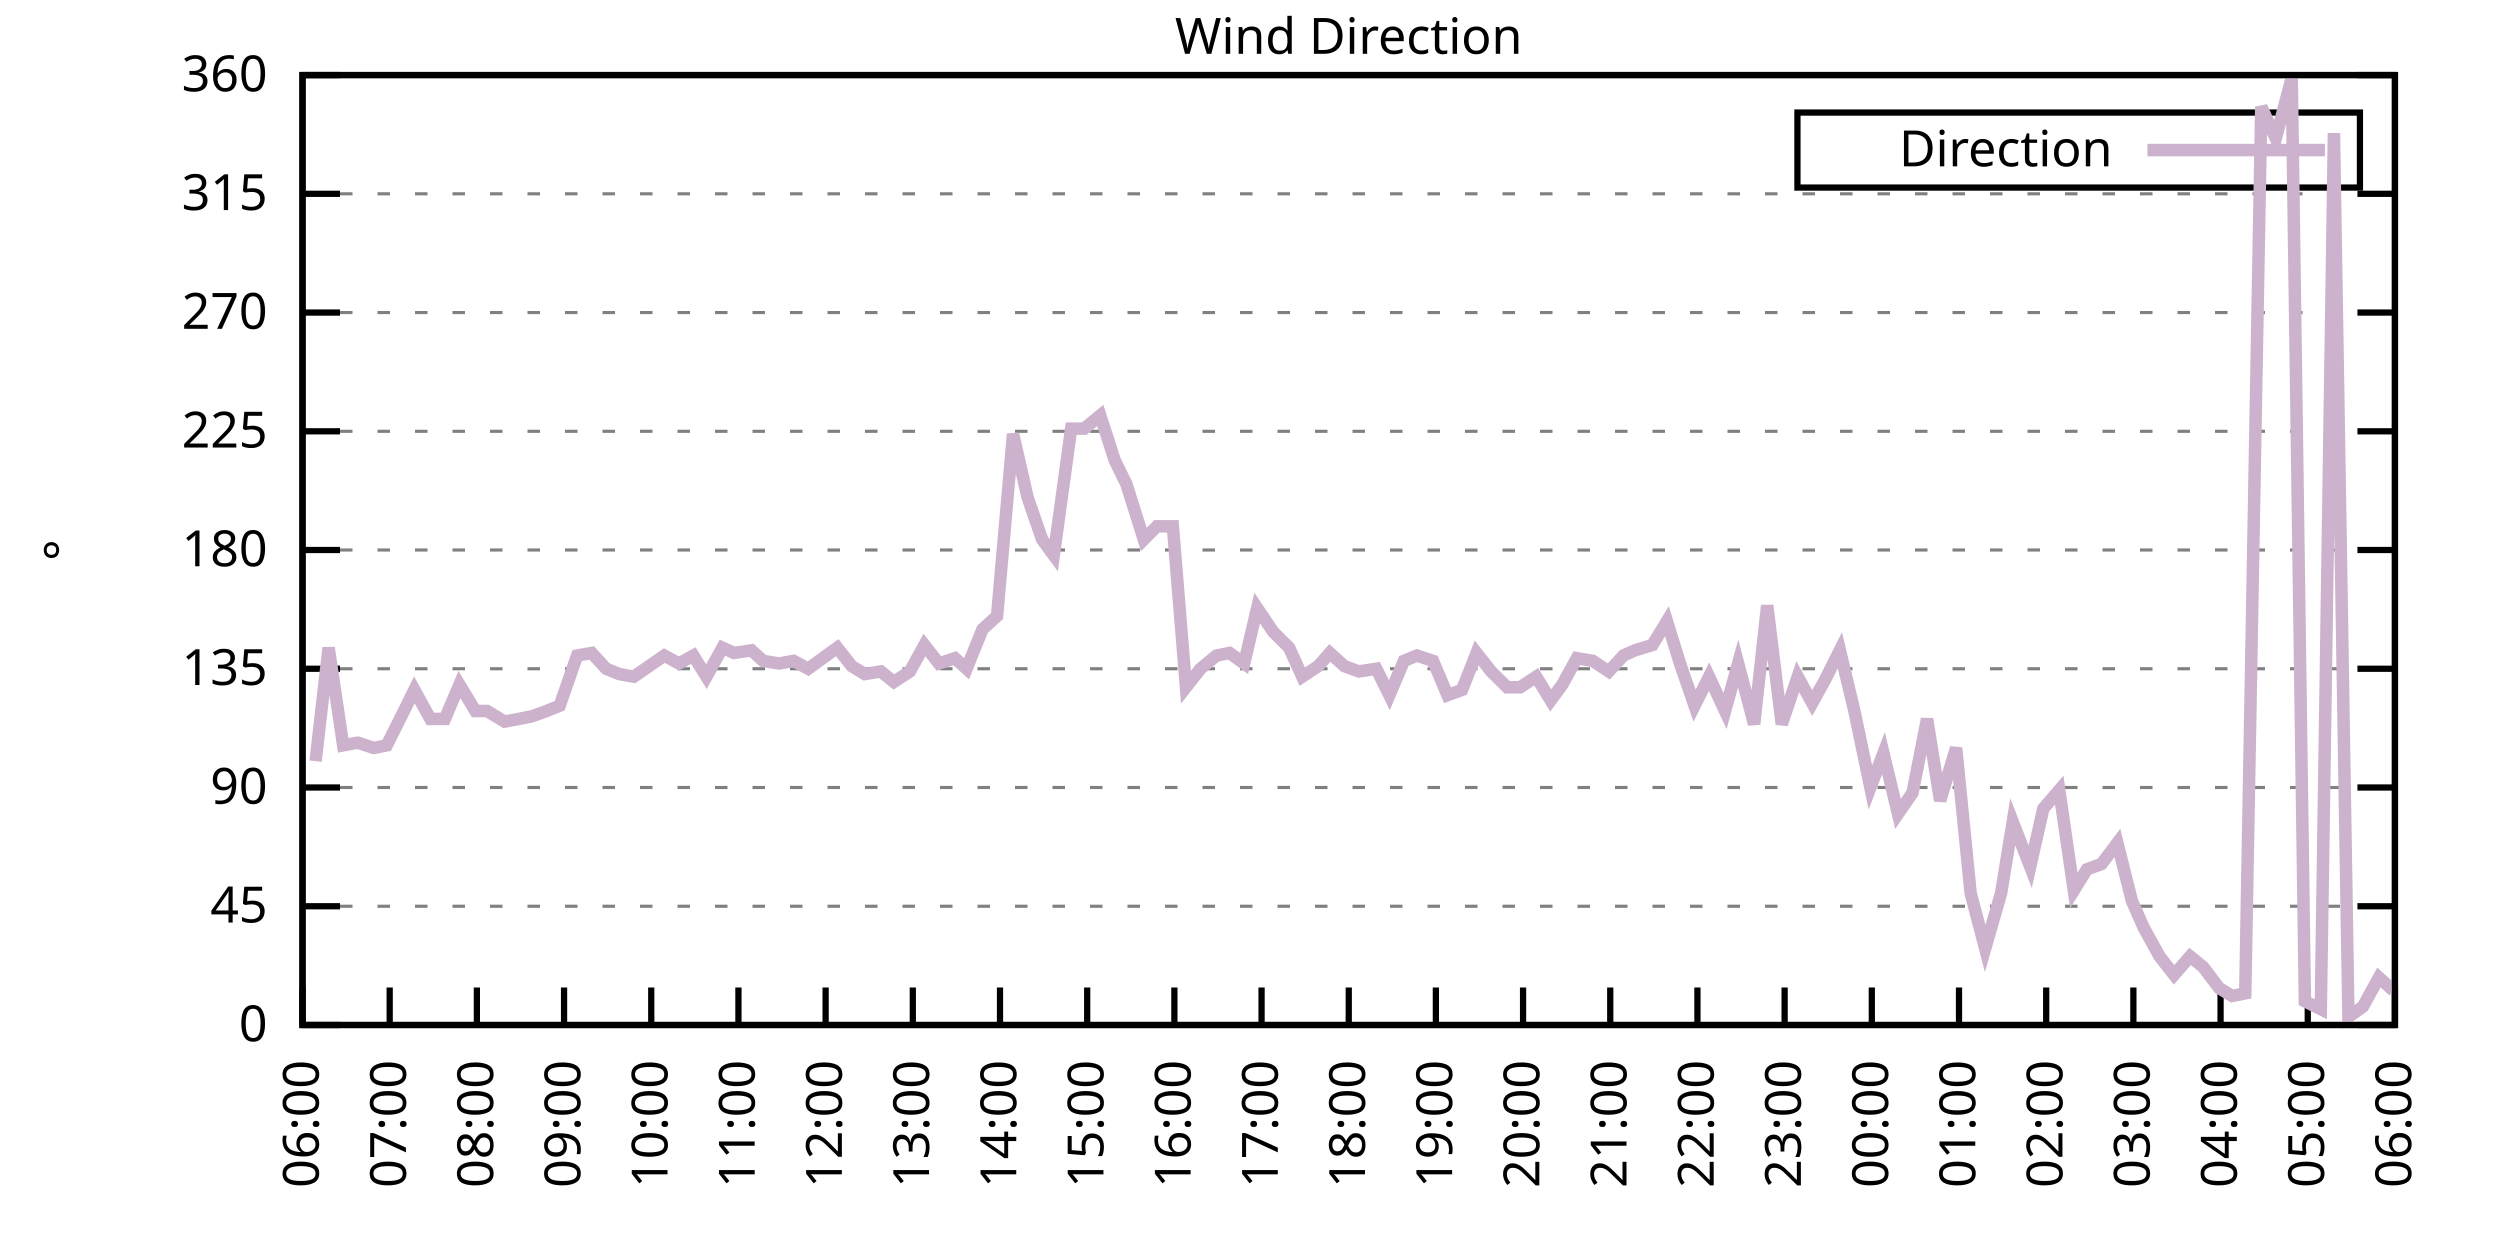
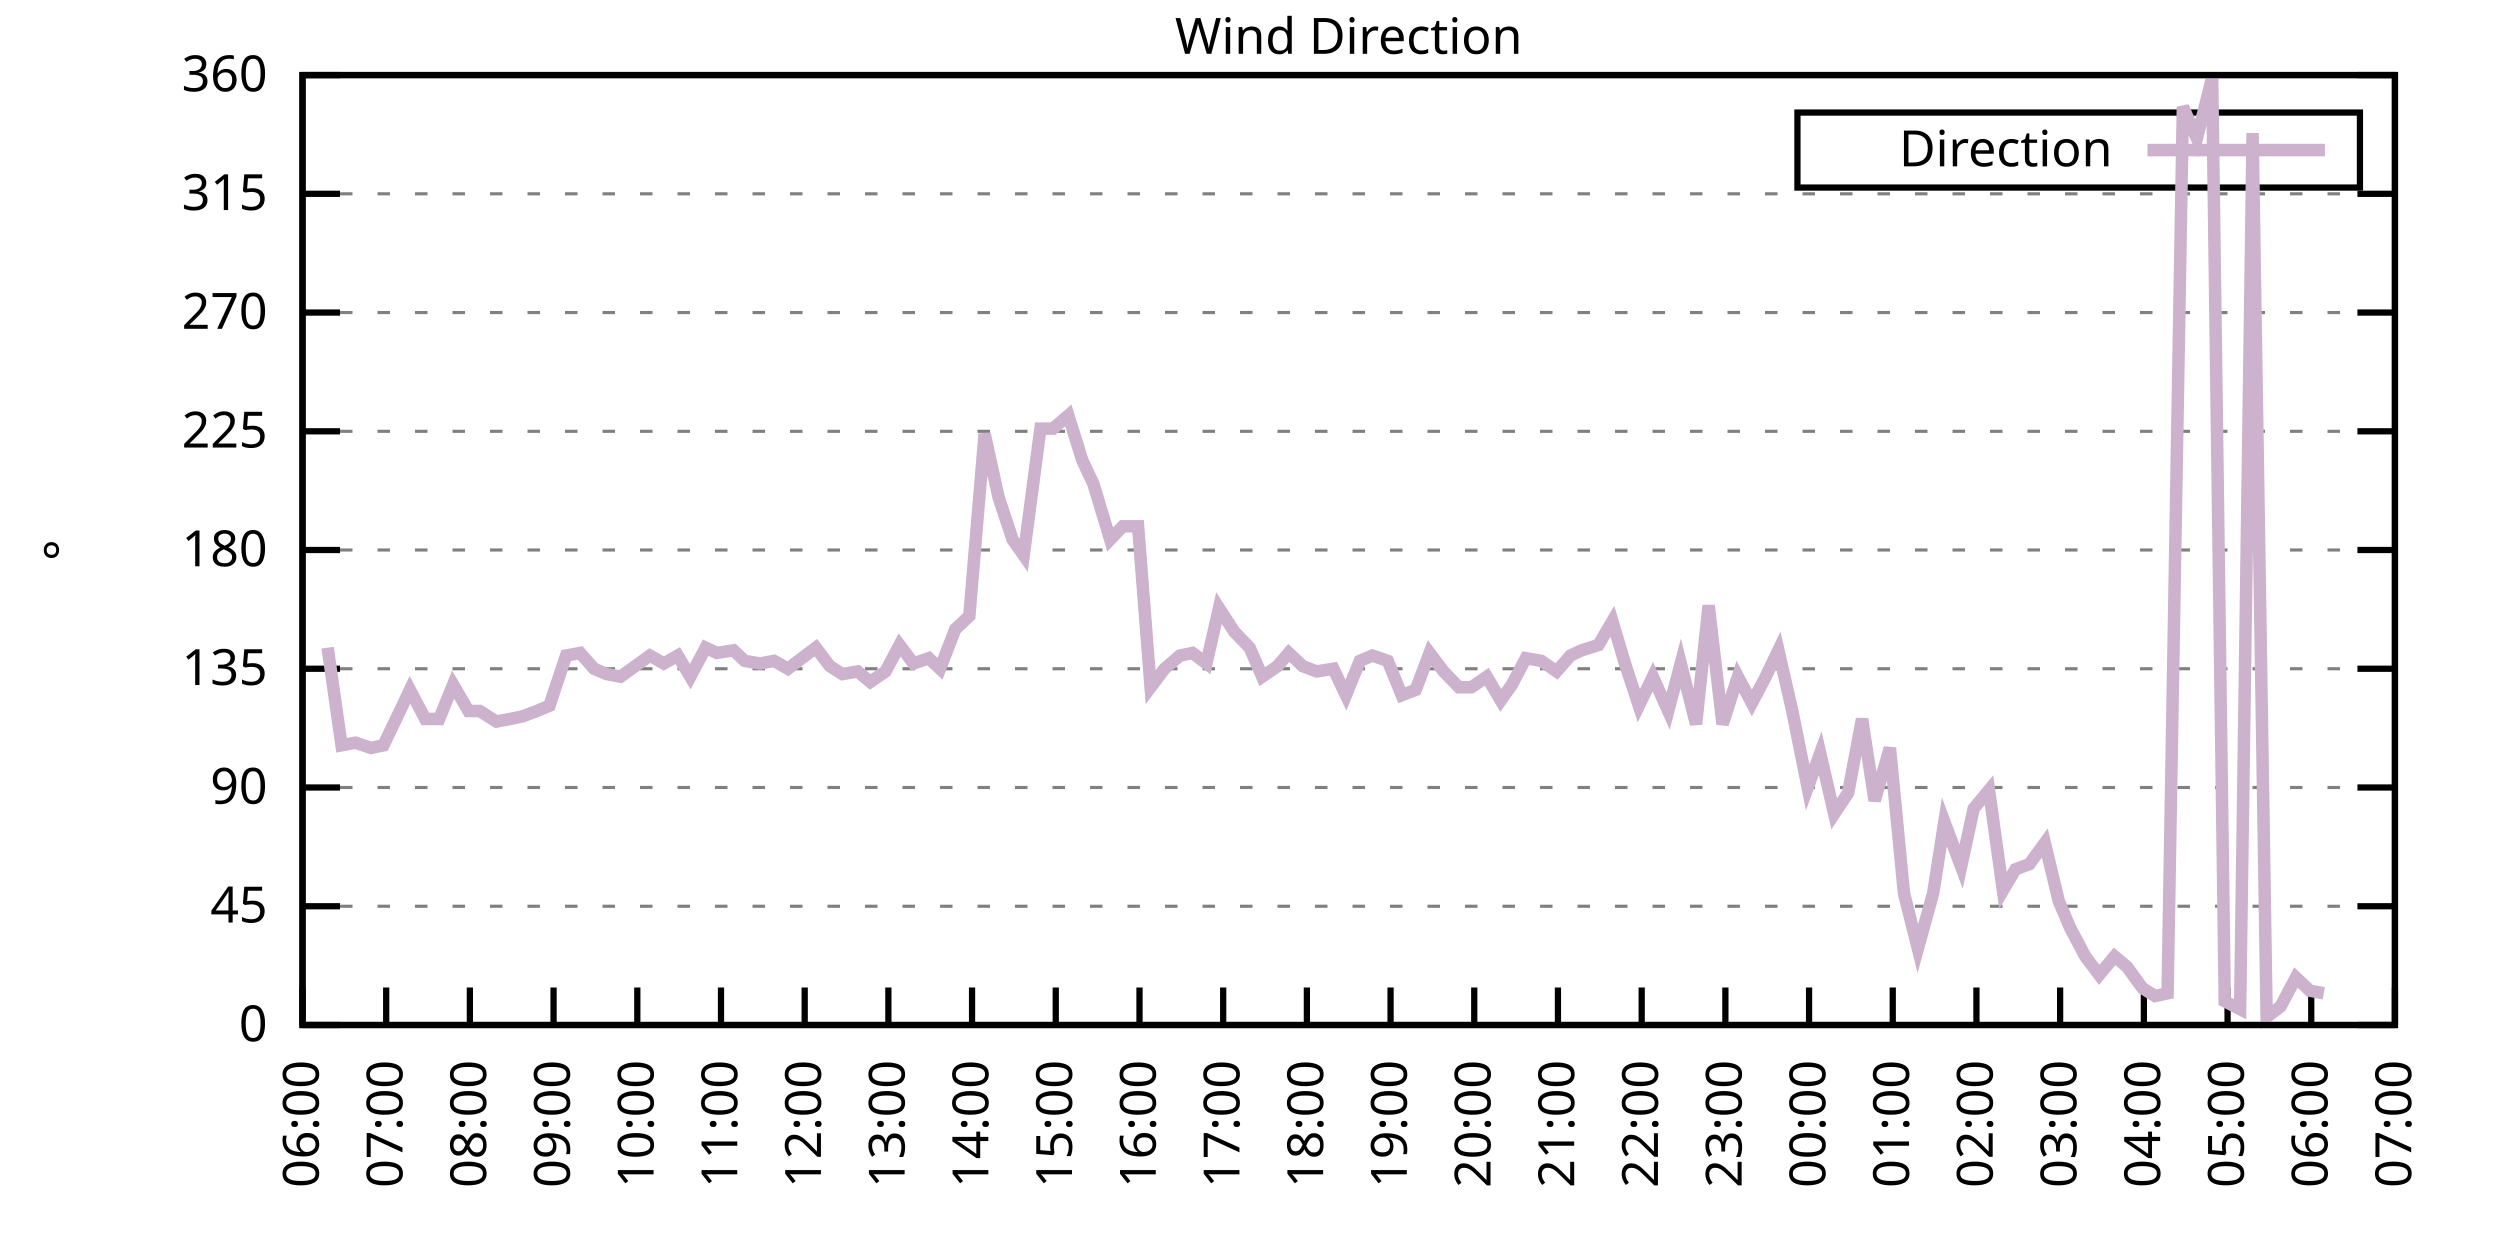
<svg xmlns="http://www.w3.org/2000/svg" xmlns:xlink="http://www.w3.org/1999/xlink" width="400" height="200" viewBox="0 0 400 200">
  <g id="gnuplot_canvas">
    <rect x="0" y="0" width="400" height="200" fill="none" />
    <defs>
      <circle id="gpDot" r="0.5" stroke-width="0.5" stroke="currentColor" />
      <path id="gpPt0" stroke-width="0.333" stroke="currentColor" d="M-1,0 h2 M0,-1 v2" />
      <path id="gpPt1" stroke-width="0.333" stroke="currentColor" d="M-1,-1 L1,1 M1,-1 L-1,1" />
      <path id="gpPt2" stroke-width="0.333" stroke="currentColor" d="M-1,0 L1,0 M0,-1 L0,1 M-1,-1 L1,1 M-1,1 L1,-1" />
      <rect id="gpPt3" stroke-width="0.333" stroke="currentColor" x="-1" y="-1" width="2" height="2" />
      <rect id="gpPt4" stroke-width="0.333" stroke="currentColor" fill="currentColor" x="-1" y="-1" width="2" height="2" />
      <circle id="gpPt5" stroke-width="0.333" stroke="currentColor" cx="0" cy="0" r="1" />
      <use xlink:href="#gpPt5" id="gpPt6" fill="currentColor" stroke="none" />
      <path id="gpPt7" stroke-width="0.333" stroke="currentColor" d="M0,-1.33 L-1.33,0.67 L1.33,0.67 z" />
      <use xlink:href="#gpPt7" id="gpPt8" fill="currentColor" stroke="none" />
      <use xlink:href="#gpPt7" id="gpPt9" stroke="currentColor" transform="rotate(180)" />
      <use xlink:href="#gpPt9" id="gpPt10" fill="currentColor" stroke="none" />
      <use xlink:href="#gpPt3" id="gpPt11" stroke="currentColor" transform="rotate(45)" />
      <use xlink:href="#gpPt11" id="gpPt12" fill="currentColor" stroke="none" />
      <path id="gpPt13" stroke-width="0.333" stroke="currentColor" d="M0,1.330 L1.265,0.411 L0.782,-1.067 L-0.782,-1.076 L-1.265,0.411 z" />
      <use xlink:href="#gpPt13" id="gpPt14" fill="currentColor" stroke="none" />
      <filter id="textbox" filterUnits="objectBoundingBox" x="0" y="0" height="1" width="1">
        <feFlood flood-color="white" flood-opacity="1" result="bgnd" />
        <feComposite in="SourceGraphic" in2="bgnd" operator="atop" />
      </filter>
      <filter id="greybox" filterUnits="objectBoundingBox" x="0" y="0" height="1" width="1">
        <feFlood flood-color="lightgrey" flood-opacity="1" result="grey" />
        <feComposite in="SourceGraphic" in2="grey" operator="atop" />
      </filter>
    </defs>
    <g fill="none" color="white" stroke="currentColor" stroke-width="1.00" stroke-linecap="butt" stroke-linejoin="miter">
</g>
    <g fill="none" color="black" stroke="currentColor" stroke-width="1.00" stroke-linecap="butt" stroke-linejoin="miter">
      <g stroke="none" shape-rendering="crispEdges">
        <polygon fill="rgb(255, 255, 255)" points="48.40,164.00 383.18,164.00 383.18,12.02 48.40,12.02 " />
      </g>
    </g>
    <g fill="none" color="black" stroke="currentColor" stroke-width="1.00" stroke-linecap="butt" stroke-linejoin="miter">
</g>
    <g fill="none" color="black" stroke="black" stroke-width="0.50" stroke-linecap="butt" stroke-linejoin="miter">
</g>
    <g fill="none" color="gray" stroke="currentColor" stroke-width="0.50" stroke-linecap="butt" stroke-linejoin="miter">
      <path stroke="gray" stroke-dasharray="2,4" class="gridline" d="M48.40,164.00 L383.19,164.00  " />
    </g>
    <g fill="none" color="gray" stroke="gray" stroke-width="1.00" stroke-linecap="butt" stroke-linejoin="miter">
</g>
    <g fill="none" color="black" stroke="currentColor" stroke-width="1.00" stroke-linecap="butt" stroke-linejoin="miter">
      <path stroke="black" d="M48.40,164.00 L54.40,164.00 M383.19,164.00 L377.19,164.00  " />
      <g transform="translate(42.80,166.60)" stroke="none" fill="black" font-family="Sans" font-size="8.00" text-anchor="end">
        <text>
          <tspan font-family="Sans"> 0</tspan>
        </text>
      </g>
    </g>
    <g fill="none" color="black" stroke="currentColor" stroke-width="1.00" stroke-linecap="butt" stroke-linejoin="miter">
</g>
    <g fill="none" color="black" stroke="black" stroke-width="0.50" stroke-linecap="butt" stroke-linejoin="miter">
</g>
    <g fill="none" color="gray" stroke="currentColor" stroke-width="0.50" stroke-linecap="butt" stroke-linejoin="miter">
      <path stroke="gray" stroke-dasharray="2,4" class="gridline" d="M48.40,145.00 L383.19,145.00  " />
    </g>
    <g fill="none" color="gray" stroke="gray" stroke-width="1.00" stroke-linecap="butt" stroke-linejoin="miter">
</g>
    <g fill="none" color="black" stroke="currentColor" stroke-width="1.00" stroke-linecap="butt" stroke-linejoin="miter">
      <path stroke="black" d="M48.40,145.00 L54.40,145.00 M383.19,145.00 L377.19,145.00  " />
      <g transform="translate(42.80,147.60)" stroke="none" fill="black" font-family="Sans" font-size="8.00" text-anchor="end">
        <text>
          <tspan font-family="Sans"> 45</tspan>
        </text>
      </g>
    </g>
    <g fill="none" color="black" stroke="currentColor" stroke-width="1.00" stroke-linecap="butt" stroke-linejoin="miter">
</g>
    <g fill="none" color="black" stroke="black" stroke-width="0.50" stroke-linecap="butt" stroke-linejoin="miter">
</g>
    <g fill="none" color="gray" stroke="currentColor" stroke-width="0.50" stroke-linecap="butt" stroke-linejoin="miter">
      <path stroke="gray" stroke-dasharray="2,4" class="gridline" d="M48.40,126.00 L383.19,126.00  " />
    </g>
    <g fill="none" color="gray" stroke="gray" stroke-width="1.00" stroke-linecap="butt" stroke-linejoin="miter">
</g>
    <g fill="none" color="black" stroke="currentColor" stroke-width="1.00" stroke-linecap="butt" stroke-linejoin="miter">
      <path stroke="black" d="M48.40,126.00 L54.40,126.00 M383.19,126.00 L377.19,126.00  " />
      <g transform="translate(42.80,128.60)" stroke="none" fill="black" font-family="Sans" font-size="8.00" text-anchor="end">
        <text>
          <tspan font-family="Sans"> 90</tspan>
        </text>
      </g>
    </g>
    <g fill="none" color="black" stroke="currentColor" stroke-width="1.00" stroke-linecap="butt" stroke-linejoin="miter">
</g>
    <g fill="none" color="black" stroke="black" stroke-width="0.50" stroke-linecap="butt" stroke-linejoin="miter">
</g>
    <g fill="none" color="gray" stroke="currentColor" stroke-width="0.50" stroke-linecap="butt" stroke-linejoin="miter">
      <path stroke="gray" stroke-dasharray="2,4" class="gridline" d="M48.40,107.00 L383.19,107.00  " />
    </g>
    <g fill="none" color="gray" stroke="gray" stroke-width="1.00" stroke-linecap="butt" stroke-linejoin="miter">
</g>
    <g fill="none" color="black" stroke="currentColor" stroke-width="1.00" stroke-linecap="butt" stroke-linejoin="miter">
      <path stroke="black" d="M48.40,107.00 L54.40,107.00 M383.19,107.00 L377.19,107.00  " />
      <g transform="translate(42.80,109.60)" stroke="none" fill="black" font-family="Sans" font-size="8.00" text-anchor="end">
        <text>
          <tspan font-family="Sans"> 135</tspan>
        </text>
      </g>
    </g>
    <g fill="none" color="black" stroke="currentColor" stroke-width="1.00" stroke-linecap="butt" stroke-linejoin="miter">
</g>
    <g fill="none" color="black" stroke="black" stroke-width="0.50" stroke-linecap="butt" stroke-linejoin="miter">
</g>
    <g fill="none" color="gray" stroke="currentColor" stroke-width="0.50" stroke-linecap="butt" stroke-linejoin="miter">
      <path stroke="gray" stroke-dasharray="2,4" class="gridline" d="M48.40,88.00 L383.19,88.00  " />
    </g>
    <g fill="none" color="gray" stroke="gray" stroke-width="1.00" stroke-linecap="butt" stroke-linejoin="miter">
</g>
    <g fill="none" color="black" stroke="currentColor" stroke-width="1.00" stroke-linecap="butt" stroke-linejoin="miter">
      <path stroke="black" d="M48.40,88.00 L54.40,88.00 M383.19,88.00 L377.19,88.00  " />
      <g transform="translate(42.80,90.60)" stroke="none" fill="black" font-family="Sans" font-size="8.00" text-anchor="end">
        <text>
          <tspan font-family="Sans"> 180</tspan>
        </text>
      </g>
    </g>
    <g fill="none" color="black" stroke="currentColor" stroke-width="1.00" stroke-linecap="butt" stroke-linejoin="miter">
</g>
    <g fill="none" color="black" stroke="black" stroke-width="0.50" stroke-linecap="butt" stroke-linejoin="miter">
</g>
    <g fill="none" color="gray" stroke="currentColor" stroke-width="0.50" stroke-linecap="butt" stroke-linejoin="miter">
      <path stroke="gray" stroke-dasharray="2,4" class="gridline" d="M48.40,69.01 L383.19,69.01  " />
    </g>
    <g fill="none" color="gray" stroke="gray" stroke-width="1.00" stroke-linecap="butt" stroke-linejoin="miter">
</g>
    <g fill="none" color="black" stroke="currentColor" stroke-width="1.00" stroke-linecap="butt" stroke-linejoin="miter">
      <path stroke="black" d="M48.40,69.01 L54.40,69.01 M383.19,69.01 L377.19,69.01  " />
      <g transform="translate(42.80,71.61)" stroke="none" fill="black" font-family="Sans" font-size="8.00" text-anchor="end">
        <text>
          <tspan font-family="Sans"> 225</tspan>
        </text>
      </g>
    </g>
    <g fill="none" color="black" stroke="currentColor" stroke-width="1.00" stroke-linecap="butt" stroke-linejoin="miter">
</g>
    <g fill="none" color="black" stroke="black" stroke-width="0.50" stroke-linecap="butt" stroke-linejoin="miter">
</g>
    <g fill="none" color="gray" stroke="currentColor" stroke-width="0.50" stroke-linecap="butt" stroke-linejoin="miter">
      <path stroke="gray" stroke-dasharray="2,4" class="gridline" d="M48.40,50.01 L383.19,50.01  " />
    </g>
    <g fill="none" color="gray" stroke="gray" stroke-width="1.00" stroke-linecap="butt" stroke-linejoin="miter">
</g>
    <g fill="none" color="black" stroke="currentColor" stroke-width="1.00" stroke-linecap="butt" stroke-linejoin="miter">
      <path stroke="black" d="M48.40,50.01 L54.40,50.01 M383.19,50.01 L377.19,50.01  " />
      <g transform="translate(42.80,52.61)" stroke="none" fill="black" font-family="Sans" font-size="8.00" text-anchor="end">
        <text>
          <tspan font-family="Sans"> 270</tspan>
        </text>
      </g>
    </g>
    <g fill="none" color="black" stroke="currentColor" stroke-width="1.00" stroke-linecap="butt" stroke-linejoin="miter">
</g>
    <g fill="none" color="black" stroke="black" stroke-width="0.50" stroke-linecap="butt" stroke-linejoin="miter">
</g>
    <g fill="none" color="gray" stroke="currentColor" stroke-width="0.50" stroke-linecap="butt" stroke-linejoin="miter">
      <path stroke="gray" stroke-dasharray="2,4" class="gridline" d="M48.40,31.01 L383.19,31.01  " />
    </g>
    <g fill="none" color="gray" stroke="gray" stroke-width="1.00" stroke-linecap="butt" stroke-linejoin="miter">
</g>
    <g fill="none" color="black" stroke="currentColor" stroke-width="1.00" stroke-linecap="butt" stroke-linejoin="miter">
      <path stroke="black" d="M48.40,31.01 L54.40,31.01 M383.19,31.01 L377.19,31.01  " />
      <g transform="translate(42.80,33.61)" stroke="none" fill="black" font-family="Sans" font-size="8.00" text-anchor="end">
        <text>
          <tspan font-family="Sans"> 315</tspan>
        </text>
      </g>
    </g>
    <g fill="none" color="black" stroke="currentColor" stroke-width="1.00" stroke-linecap="butt" stroke-linejoin="miter">
</g>
    <g fill="none" color="black" stroke="black" stroke-width="0.50" stroke-linecap="butt" stroke-linejoin="miter">
</g>
    <g fill="none" color="gray" stroke="currentColor" stroke-width="0.50" stroke-linecap="butt" stroke-linejoin="miter">
      <path stroke="gray" stroke-dasharray="2,4" class="gridline" d="M48.40,12.01 L383.19,12.01  " />
    </g>
    <g fill="none" color="gray" stroke="gray" stroke-width="1.00" stroke-linecap="butt" stroke-linejoin="miter">
</g>
    <g fill="none" color="black" stroke="currentColor" stroke-width="1.00" stroke-linecap="butt" stroke-linejoin="miter">
      <path stroke="black" d="M48.40,12.01 L54.40,12.01 M383.19,12.01 L377.19,12.01  " />
      <g transform="translate(42.80,14.61)" stroke="none" fill="black" font-family="Sans" font-size="8.00" text-anchor="end">
        <text>
          <tspan font-family="Sans"> 360</tspan>
        </text>
      </g>
    </g>
    <g fill="none" color="black" stroke="currentColor" stroke-width="1.00" stroke-linecap="butt" stroke-linejoin="miter">
      <path stroke="black" d="M48.40,164.00 L48.40,158.00  " />
      <g transform="translate(51.00,169.60) rotate(270.00)" stroke="none" fill="black" font-family="Sans" font-size="8.00" text-anchor="end">
        <text>
          <tspan font-family="Sans">06:00</tspan>
        </text>
      </g>
    </g>
    <g fill="none" color="black" stroke="currentColor" stroke-width="1.00" stroke-linecap="butt" stroke-linejoin="miter">
-       <path stroke="black" d="M62.35,164.00 L62.35,158.00  " />
-       <g transform="translate(64.95,169.60) rotate(270.00)" stroke="none" fill="black" font-family="Sans" font-size="8.00" text-anchor="end">
+       <path stroke="black" d="M61.79,164.00 L61.79,158.00  " />
+       <g transform="translate(64.39,169.60) rotate(270.00)" stroke="none" fill="black" font-family="Sans" font-size="8.00" text-anchor="end">
        <text>
          <tspan font-family="Sans">07:00</tspan>
        </text>
      </g>
    </g>
    <g fill="none" color="black" stroke="currentColor" stroke-width="1.00" stroke-linecap="butt" stroke-linejoin="miter">
-       <path stroke="black" d="M76.30,164.00 L76.30,158.00  " />
-       <g transform="translate(78.90,169.60) rotate(270.00)" stroke="none" fill="black" font-family="Sans" font-size="8.00" text-anchor="end">
+       <path stroke="black" d="M75.18,164.00 L75.18,158.00  " />
+       <g transform="translate(77.78,169.60) rotate(270.00)" stroke="none" fill="black" font-family="Sans" font-size="8.00" text-anchor="end">
        <text>
          <tspan font-family="Sans">08:00</tspan>
        </text>
      </g>
    </g>
    <g fill="none" color="black" stroke="currentColor" stroke-width="1.00" stroke-linecap="butt" stroke-linejoin="miter">
-       <path stroke="black" d="M90.25,164.00 L90.25,158.00  " />
-       <g transform="translate(92.85,169.60) rotate(270.00)" stroke="none" fill="black" font-family="Sans" font-size="8.00" text-anchor="end">
+       <path stroke="black" d="M88.57,164.00 L88.57,158.00  " />
+       <g transform="translate(91.17,169.60) rotate(270.00)" stroke="none" fill="black" font-family="Sans" font-size="8.00" text-anchor="end">
        <text>
          <tspan font-family="Sans">09:00</tspan>
        </text>
      </g>
    </g>
    <g fill="none" color="black" stroke="currentColor" stroke-width="1.00" stroke-linecap="butt" stroke-linejoin="miter">
-       <path stroke="black" d="M104.20,164.00 L104.20,158.00  " />
-       <g transform="translate(106.80,169.60) rotate(270.00)" stroke="none" fill="black" font-family="Sans" font-size="8.00" text-anchor="end">
+       <path stroke="black" d="M101.97,164.00 L101.97,158.00  " />
+       <g transform="translate(104.57,169.60) rotate(270.00)" stroke="none" fill="black" font-family="Sans" font-size="8.00" text-anchor="end">
        <text>
          <tspan font-family="Sans">10:00</tspan>
        </text>
      </g>
    </g>
    <g fill="none" color="black" stroke="currentColor" stroke-width="1.00" stroke-linecap="butt" stroke-linejoin="miter">
-       <path stroke="black" d="M118.15,164.00 L118.15,158.00  " />
-       <g transform="translate(120.75,169.60) rotate(270.00)" stroke="none" fill="black" font-family="Sans" font-size="8.00" text-anchor="end">
+       <path stroke="black" d="M115.36,164.00 L115.36,158.00  " />
+       <g transform="translate(117.96,169.60) rotate(270.00)" stroke="none" fill="black" font-family="Sans" font-size="8.00" text-anchor="end">
        <text>
          <tspan font-family="Sans">11:00</tspan>
        </text>
      </g>
    </g>
    <g fill="none" color="black" stroke="currentColor" stroke-width="1.00" stroke-linecap="butt" stroke-linejoin="miter">
-       <path stroke="black" d="M132.10,164.00 L132.10,158.00  " />
-       <g transform="translate(134.70,169.60) rotate(270.00)" stroke="none" fill="black" font-family="Sans" font-size="8.00" text-anchor="end">
+       <path stroke="black" d="M128.75,164.00 L128.75,158.00  " />
+       <g transform="translate(131.35,169.60) rotate(270.00)" stroke="none" fill="black" font-family="Sans" font-size="8.00" text-anchor="end">
        <text>
          <tspan font-family="Sans">12:00</tspan>
        </text>
      </g>
    </g>
    <g fill="none" color="black" stroke="currentColor" stroke-width="1.00" stroke-linecap="butt" stroke-linejoin="miter">
-       <path stroke="black" d="M146.05,164.00 L146.05,158.00  " />
-       <g transform="translate(148.65,169.60) rotate(270.00)" stroke="none" fill="black" font-family="Sans" font-size="8.00" text-anchor="end">
+       <path stroke="black" d="M142.14,164.00 L142.14,158.00  " />
+       <g transform="translate(144.74,169.60) rotate(270.00)" stroke="none" fill="black" font-family="Sans" font-size="8.00" text-anchor="end">
        <text>
          <tspan font-family="Sans">13:00</tspan>
        </text>
      </g>
    </g>
    <g fill="none" color="black" stroke="currentColor" stroke-width="1.00" stroke-linecap="butt" stroke-linejoin="miter">
-       <path stroke="black" d="M160.00,164.00 L160.00,158.00  " />
-       <g transform="translate(162.60,169.60) rotate(270.00)" stroke="none" fill="black" font-family="Sans" font-size="8.00" text-anchor="end">
+       <path stroke="black" d="M155.53,164.00 L155.53,158.00  " />
+       <g transform="translate(158.13,169.60) rotate(270.00)" stroke="none" fill="black" font-family="Sans" font-size="8.00" text-anchor="end">
        <text>
          <tspan font-family="Sans">14:00</tspan>
        </text>
      </g>
    </g>
    <g fill="none" color="black" stroke="currentColor" stroke-width="1.00" stroke-linecap="butt" stroke-linejoin="miter">
-       <path stroke="black" d="M173.95,164.00 L173.95,158.00  " />
-       <g transform="translate(176.55,169.60) rotate(270.00)" stroke="none" fill="black" font-family="Sans" font-size="8.00" text-anchor="end">
+       <path stroke="black" d="M168.92,164.00 L168.92,158.00  " />
+       <g transform="translate(171.52,169.60) rotate(270.00)" stroke="none" fill="black" font-family="Sans" font-size="8.00" text-anchor="end">
        <text>
          <tspan font-family="Sans">15:00</tspan>
        </text>
      </g>
    </g>
    <g fill="none" color="black" stroke="currentColor" stroke-width="1.00" stroke-linecap="butt" stroke-linejoin="miter">
-       <path stroke="black" d="M187.90,164.00 L187.90,158.00  " />
-       <g transform="translate(190.50,169.60) rotate(270.00)" stroke="none" fill="black" font-family="Sans" font-size="8.00" text-anchor="end">
+       <path stroke="black" d="M182.32,164.00 L182.32,158.00  " />
+       <g transform="translate(184.92,169.60) rotate(270.00)" stroke="none" fill="black" font-family="Sans" font-size="8.00" text-anchor="end">
        <text>
          <tspan font-family="Sans">16:00</tspan>
        </text>
      </g>
    </g>
    <g fill="none" color="black" stroke="currentColor" stroke-width="1.00" stroke-linecap="butt" stroke-linejoin="miter">
-       <path stroke="black" d="M201.85,164.00 L201.85,158.00  " />
-       <g transform="translate(204.45,169.60) rotate(270.00)" stroke="none" fill="black" font-family="Sans" font-size="8.00" text-anchor="end">
+       <path stroke="black" d="M195.71,164.00 L195.71,158.00  " />
+       <g transform="translate(198.31,169.60) rotate(270.00)" stroke="none" fill="black" font-family="Sans" font-size="8.00" text-anchor="end">
        <text>
          <tspan font-family="Sans">17:00</tspan>
        </text>
      </g>
    </g>
    <g fill="none" color="black" stroke="currentColor" stroke-width="1.00" stroke-linecap="butt" stroke-linejoin="miter">
-       <path stroke="black" d="M215.80,164.00 L215.80,158.00  " />
-       <g transform="translate(218.40,169.60) rotate(270.00)" stroke="none" fill="black" font-family="Sans" font-size="8.00" text-anchor="end">
+       <path stroke="black" d="M209.10,164.00 L209.10,158.00  " />
+       <g transform="translate(211.70,169.60) rotate(270.00)" stroke="none" fill="black" font-family="Sans" font-size="8.00" text-anchor="end">
        <text>
          <tspan font-family="Sans">18:00</tspan>
        </text>
      </g>
    </g>
    <g fill="none" color="black" stroke="currentColor" stroke-width="1.00" stroke-linecap="butt" stroke-linejoin="miter">
-       <path stroke="black" d="M229.74,164.00 L229.74,158.00  " />
-       <g transform="translate(232.34,169.60) rotate(270.00)" stroke="none" fill="black" font-family="Sans" font-size="8.00" text-anchor="end">
+       <path stroke="black" d="M222.49,164.00 L222.49,158.00  " />
+       <g transform="translate(225.09,169.60) rotate(270.00)" stroke="none" fill="black" font-family="Sans" font-size="8.00" text-anchor="end">
        <text>
          <tspan font-family="Sans">19:00</tspan>
        </text>
      </g>
    </g>
    <g fill="none" color="black" stroke="currentColor" stroke-width="1.00" stroke-linecap="butt" stroke-linejoin="miter">
-       <path stroke="black" d="M243.69,164.00 L243.69,158.00  " />
-       <g transform="translate(246.29,169.60) rotate(270.00)" stroke="none" fill="black" font-family="Sans" font-size="8.00" text-anchor="end">
+       <path stroke="black" d="M235.88,164.00 L235.88,158.00  " />
+       <g transform="translate(238.48,169.60) rotate(270.00)" stroke="none" fill="black" font-family="Sans" font-size="8.00" text-anchor="end">
        <text>
          <tspan font-family="Sans">20:00</tspan>
        </text>
      </g>
    </g>
    <g fill="none" color="black" stroke="currentColor" stroke-width="1.00" stroke-linecap="butt" stroke-linejoin="miter">
-       <path stroke="black" d="M257.64,164.00 L257.64,158.00  " />
-       <g transform="translate(260.24,169.60) rotate(270.00)" stroke="none" fill="black" font-family="Sans" font-size="8.00" text-anchor="end">
+       <path stroke="black" d="M249.27,164.00 L249.27,158.00  " />
+       <g transform="translate(251.87,169.60) rotate(270.00)" stroke="none" fill="black" font-family="Sans" font-size="8.00" text-anchor="end">
        <text>
          <tspan font-family="Sans">21:00</tspan>
        </text>
      </g>
    </g>
    <g fill="none" color="black" stroke="currentColor" stroke-width="1.00" stroke-linecap="butt" stroke-linejoin="miter">
-       <path stroke="black" d="M271.59,164.00 L271.59,158.00  " />
-       <g transform="translate(274.19,169.60) rotate(270.00)" stroke="none" fill="black" font-family="Sans" font-size="8.00" text-anchor="end">
+       <path stroke="black" d="M262.67,164.00 L262.67,158.00  " />
+       <g transform="translate(265.27,169.60) rotate(270.00)" stroke="none" fill="black" font-family="Sans" font-size="8.00" text-anchor="end">
        <text>
          <tspan font-family="Sans">22:00</tspan>
        </text>
      </g>
    </g>
    <g fill="none" color="black" stroke="currentColor" stroke-width="1.00" stroke-linecap="butt" stroke-linejoin="miter">
-       <path stroke="black" d="M285.54,164.00 L285.54,158.00  " />
-       <g transform="translate(288.14,169.60) rotate(270.00)" stroke="none" fill="black" font-family="Sans" font-size="8.00" text-anchor="end">
+       <path stroke="black" d="M276.06,164.00 L276.06,158.00  " />
+       <g transform="translate(278.66,169.60) rotate(270.00)" stroke="none" fill="black" font-family="Sans" font-size="8.00" text-anchor="end">
        <text>
          <tspan font-family="Sans">23:00</tspan>
        </text>
      </g>
    </g>
    <g fill="none" color="black" stroke="currentColor" stroke-width="1.00" stroke-linecap="butt" stroke-linejoin="miter">
-       <path stroke="black" d="M299.49,164.00 L299.49,158.00  " />
-       <g transform="translate(302.09,169.60) rotate(270.00)" stroke="none" fill="black" font-family="Sans" font-size="8.00" text-anchor="end">
+       <path stroke="black" d="M289.45,164.00 L289.45,158.00  " />
+       <g transform="translate(292.05,169.60) rotate(270.00)" stroke="none" fill="black" font-family="Sans" font-size="8.00" text-anchor="end">
        <text>
          <tspan font-family="Sans">00:00</tspan>
        </text>
      </g>
    </g>
    <g fill="none" color="black" stroke="currentColor" stroke-width="1.00" stroke-linecap="butt" stroke-linejoin="miter">
-       <path stroke="black" d="M313.44,164.00 L313.44,158.00  " />
-       <g transform="translate(316.04,169.60) rotate(270.00)" stroke="none" fill="black" font-family="Sans" font-size="8.00" text-anchor="end">
+       <path stroke="black" d="M302.84,164.00 L302.84,158.00  " />
+       <g transform="translate(305.44,169.60) rotate(270.00)" stroke="none" fill="black" font-family="Sans" font-size="8.00" text-anchor="end">
        <text>
          <tspan font-family="Sans">01:00</tspan>
        </text>
      </g>
    </g>
    <g fill="none" color="black" stroke="currentColor" stroke-width="1.00" stroke-linecap="butt" stroke-linejoin="miter">
-       <path stroke="black" d="M327.39,164.00 L327.39,158.00  " />
-       <g transform="translate(329.99,169.60) rotate(270.00)" stroke="none" fill="black" font-family="Sans" font-size="8.00" text-anchor="end">
+       <path stroke="black" d="M316.23,164.00 L316.23,158.00  " />
+       <g transform="translate(318.83,169.60) rotate(270.00)" stroke="none" fill="black" font-family="Sans" font-size="8.00" text-anchor="end">
        <text>
          <tspan font-family="Sans">02:00</tspan>
        </text>
      </g>
    </g>
    <g fill="none" color="black" stroke="currentColor" stroke-width="1.00" stroke-linecap="butt" stroke-linejoin="miter">
-       <path stroke="black" d="M341.34,164.00 L341.34,158.00  " />
-       <g transform="translate(343.94,169.60) rotate(270.00)" stroke="none" fill="black" font-family="Sans" font-size="8.00" text-anchor="end">
+       <path stroke="black" d="M329.62,164.00 L329.62,158.00  " />
+       <g transform="translate(332.22,169.60) rotate(270.00)" stroke="none" fill="black" font-family="Sans" font-size="8.00" text-anchor="end">
        <text>
          <tspan font-family="Sans">03:00</tspan>
        </text>
      </g>
    </g>
    <g fill="none" color="black" stroke="currentColor" stroke-width="1.00" stroke-linecap="butt" stroke-linejoin="miter">
-       <path stroke="black" d="M355.29,164.00 L355.29,158.00  " />
-       <g transform="translate(357.89,169.60) rotate(270.00)" stroke="none" fill="black" font-family="Sans" font-size="8.00" text-anchor="end">
+       <path stroke="black" d="M343.02,164.00 L343.02,158.00  " />
+       <g transform="translate(345.62,169.60) rotate(270.00)" stroke="none" fill="black" font-family="Sans" font-size="8.00" text-anchor="end">
        <text>
          <tspan font-family="Sans">04:00</tspan>
        </text>
      </g>
    </g>
    <g fill="none" color="black" stroke="currentColor" stroke-width="1.00" stroke-linecap="butt" stroke-linejoin="miter">
-       <path stroke="black" d="M369.24,164.00 L369.24,158.00  " />
-       <g transform="translate(371.84,169.60) rotate(270.00)" stroke="none" fill="black" font-family="Sans" font-size="8.00" text-anchor="end">
+       <path stroke="black" d="M356.41,164.00 L356.41,158.00  " />
+       <g transform="translate(359.01,169.60) rotate(270.00)" stroke="none" fill="black" font-family="Sans" font-size="8.00" text-anchor="end">
        <text>
          <tspan font-family="Sans">05:00</tspan>
+         </text>
+       </g>
+     </g>
+     <g fill="none" color="black" stroke="currentColor" stroke-width="1.00" stroke-linecap="butt" stroke-linejoin="miter">
+       <path stroke="black" d="M369.80,164.00 L369.80,158.00  " />
+       <g transform="translate(372.40,169.60) rotate(270.00)" stroke="none" fill="black" font-family="Sans" font-size="8.00" text-anchor="end">
+         <text>
+           <tspan font-family="Sans">06:00</tspan>
        </text>
      </g>
    </g>
    <g fill="none" color="black" stroke="currentColor" stroke-width="1.00" stroke-linecap="butt" stroke-linejoin="miter">
      <path stroke="black" d="M383.19,164.00 L383.19,158.00  " />
      <g transform="translate(385.79,169.60) rotate(270.00)" stroke="none" fill="black" font-family="Sans" font-size="8.00" text-anchor="end">
        <text>
-           <tspan font-family="Sans">06:00</tspan>
+           <tspan font-family="Sans">07:00</tspan>
        </text>
      </g>
    </g>
    <g fill="none" color="black" stroke="currentColor" stroke-width="1.00" stroke-linecap="butt" stroke-linejoin="miter">
</g>
    <g fill="none" color="black" stroke="currentColor" stroke-width="1.00" stroke-linecap="butt" stroke-linejoin="miter">
      <path stroke="black" d="M48.40,12.01 L48.40,164.00 L383.19,164.00 L383.19,12.01 L48.40,12.01 Z  " />
    </g>
    <g fill="none" color="black" stroke="currentColor" stroke-width="1.00" stroke-linecap="butt" stroke-linejoin="miter">
</g>
    <g fill="none" color="black" stroke="currentColor" stroke-width="1.00" stroke-linecap="butt" stroke-linejoin="miter">
      <path stroke="black" d="M287.59,30.01 L287.59,18.01 L377.59,18.01 L377.59,30.01 L287.59,30.01 Z  " />
    </g>
    <g id="Wind_direction_plot_1">
      <g fill="none" color="white" stroke="black" stroke-width="2.00" stroke-linecap="butt" stroke-linejoin="miter">
</g>
      <g fill="none" color="black" stroke="currentColor" stroke-width="2.00" stroke-linecap="butt" stroke-linejoin="miter">
        <g transform="translate(337.99,26.61)" stroke="none" fill="black" font-family="Sans" font-size="8.00" text-anchor="end">
          <text>
            <tspan font-family="Sans">Direction</tspan>
          </text>
        </g>
      </g>
      <g fill="none" color="black" stroke="currentColor" stroke-width="2.00" stroke-linecap="butt" stroke-linejoin="miter">
-         <path stroke="rgb(204, 178, 204)" d="M343.59,24.01 L371.99,24.01 M50.49,121.78 L52.58,103.63 L54.91,119.25 L57.23,118.83 L59.79,119.67 L61.88,119.25   L64.21,114.60 L66.30,110.38 L68.86,115.03 L71.18,115.03 L73.51,109.54 L76.07,113.76 L77.93,113.76 L80.72,115.45   L83.04,115.03 L85.13,114.60 L87.46,113.76 L89.55,112.91 L92.34,104.89 L94.67,104.47 L96.99,107.00 L99.08,107.85   L101.41,108.27 L106.29,104.89 L108.62,106.16 L110.94,104.89 L113.03,108.27 L115.59,103.63 L117.45,104.47 L120.24,104.05   L122.10,105.74 L124.66,106.16 L126.98,105.74 L129.31,107.00 L131.63,105.31 L133.96,103.63 L136.28,106.58 L138.37,107.85   L140.93,107.43 L143.02,109.11 L145.58,107.43 L147.91,103.20 L150.23,106.16 L152.79,105.31 L154.65,107.00 L157.21,100.67   L159.53,98.56 L162.09,69.43 L164.41,79.56 L166.74,86.32 L168.60,88.85 L171.39,68.58 L173.48,68.58 L176.04,66.47   L178.36,73.65 L180.22,77.45 L183.01,86.32 L185.11,84.21 L187.66,84.21 L189.76,109.96 L192.08,107.00 L194.64,104.89   L196.73,104.47 L199.06,106.16 L201.15,97.29 L203.71,101.09 L206.26,103.63 L208.36,108.27 L210.91,106.58 L212.77,104.47   L215.10,106.58 L217.42,107.43 L220.21,107.00 L222.30,111.23 L224.63,105.74 L226.72,104.89 L229.28,105.74 L231.60,111.23   L233.93,110.38 L236.25,104.47 L238.58,107.43 L241.14,109.96 L243.23,109.96 L245.79,108.27 L248.11,112.07 L249.97,109.54   L252.30,105.31 L254.85,105.74 L257.41,107.43 L259.74,104.89 L261.60,104.05 L264.39,103.20 L266.71,99.40 L268.80,106.16   L271.13,112.91 L273.45,108.27 L276.01,113.76 L278.10,106.16 L280.66,115.87 L282.75,96.87 L285.08,115.87 L287.64,108.27   L289.96,112.49 L292.05,108.69 L294.38,104.05 L296.70,113.76 L299.26,126.00 L301.35,120.51 L303.68,130.22 L306.00,126.85   L308.33,115.03 L310.42,128.11 L312.98,119.67 L315.30,142.89 L317.63,151.76 L320.18,142.89 L322.04,131.49 L324.83,138.67   L326.93,129.38 L329.48,126.42 L331.81,142.47 L333.90,139.09 L336.23,138.25 L338.78,134.87 L341.11,144.16 L342.97,148.38   L345.53,153.02 L347.85,155.98 L350.41,153.02 L352.50,154.71 L355.06,158.09 L357.15,159.36 L359.24,158.93 L361.80,17.08   L364.13,22.14 L366.68,12.43 L368.78,160.20 L371.33,161.47 L373.43,21.30 L375.75,162.73 L378.08,161.04 L380.63,156.40   L382.96,158.51  " />
+         <path stroke="rgb(204, 178, 204)" d="M343.59,24.01 L371.99,24.01 M52.42,103.63 L54.65,119.25 L56.88,118.83 L59.34,119.67 L61.35,119.25 L63.58,114.60   L65.59,110.38 L68.04,115.03 L70.27,115.03 L72.50,109.54 L74.96,113.76 L76.75,113.76 L79.42,115.45 L81.66,115.03   L83.66,114.60 L85.90,113.76 L87.91,112.91 L90.58,104.89 L92.82,104.47 L95.05,107.00 L97.06,107.85 L99.29,108.27   L103.98,104.89 L106.21,106.16 L108.44,104.89 L110.45,108.27 L112.90,103.63 L114.69,104.47 L117.37,104.05 L119.15,105.74   L121.61,106.16 L123.84,105.74 L126.07,107.00 L128.30,105.31 L130.54,103.63 L132.77,106.58 L134.78,107.85 L137.23,107.43   L139.24,109.11 L141.69,107.43 L143.93,103.20 L146.16,106.16 L148.61,105.31 L150.40,107.00 L152.85,100.67 L155.09,98.56   L157.54,69.43 L159.77,79.56 L162.01,86.32 L163.79,88.85 L166.47,68.58 L168.48,68.58 L170.93,66.47 L173.17,73.65   L174.95,77.45 L177.63,86.32 L179.64,84.21 L182.09,84.21 L184.10,109.96 L186.33,107.00 L188.79,104.89 L190.80,104.47   L193.03,106.16 L195.04,97.29 L197.49,101.09 L199.95,103.63 L201.96,108.27 L204.41,106.58 L206.20,104.47 L208.43,106.58   L210.66,107.43 L213.34,107.00 L215.35,111.23 L217.58,105.74 L219.59,104.89 L222.04,105.74 L224.28,111.23 L226.51,110.38   L228.74,104.47 L230.97,107.43 L233.43,109.96 L235.44,109.96 L237.89,108.27 L240.12,112.07 L241.91,109.54 L244.14,105.31   L246.60,105.74 L249.05,107.43 L251.28,104.89 L253.07,104.05 L255.75,103.20 L257.98,99.40 L259.99,106.16 L262.22,112.91   L264.45,108.27 L266.91,113.76 L268.92,106.16 L271.37,115.87 L273.38,96.87 L275.61,115.87 L278.07,108.27 L280.30,112.49   L282.31,108.69 L284.54,104.05 L286.77,113.76 L289.23,126.00 L291.23,120.51 L293.47,130.22 L295.70,126.85 L297.93,115.03   L299.94,128.11 L302.39,119.67 L304.63,142.89 L306.86,151.76 L309.31,142.89 L311.10,131.49 L313.78,138.67 L315.79,129.38   L318.24,126.42 L320.47,142.47 L322.48,139.09 L324.71,138.25 L327.17,134.87 L329.40,144.16 L331.19,148.38 L333.64,153.02   L335.87,155.98 L338.33,153.02 L340.34,154.71 L342.79,158.09 L344.80,159.36 L346.81,158.93 L349.26,17.08 L351.50,22.14   L353.95,12.43 L355.96,160.20 L358.42,161.47 L360.42,21.30 L362.66,162.73 L364.89,161.04 L367.34,156.40 L369.58,158.51   L371.81,158.93  " />
      </g>
    </g>
    <g fill="none" color="black" stroke="currentColor" stroke-width="2.00" stroke-linecap="butt" stroke-linejoin="miter">
</g>
    <g fill="none" color="black" stroke="black" stroke-width="1.00" stroke-linecap="butt" stroke-linejoin="miter">
</g>
    <g fill="none" color="black" stroke="currentColor" stroke-width="1.00" stroke-linecap="butt" stroke-linejoin="miter">
      <path stroke="black" d="M48.40,12.01 L48.40,164.00 L383.19,164.00 L383.19,12.01 L48.40,12.01 Z  " />
      <g transform="translate(12.80,88.01) rotate(270.00)" stroke="none" fill="black" font-family="Sans" font-size="8.00" text-anchor="middle">
        <text>
          <tspan font-family="Sans">°</tspan>
        </text>
      </g>
    </g>
    <g fill="none" color="black" stroke="currentColor" stroke-width="1.00" stroke-linecap="butt" stroke-linejoin="miter">
</g>
    <g fill="none" color="black" stroke="currentColor" stroke-width="1.00" stroke-linecap="butt" stroke-linejoin="miter">
      <g transform="translate(215.79,8.61)" stroke="none" fill="black" font-family="Sans" font-size="8.00" text-anchor="middle">
        <text>
          <tspan font-family="Sans">Wind Direction</tspan>
        </text>
      </g>
    </g>
    <g fill="none" color="black" stroke="currentColor" stroke-width="1.00" stroke-linecap="butt" stroke-linejoin="miter">
</g>
  </g>
</svg>
